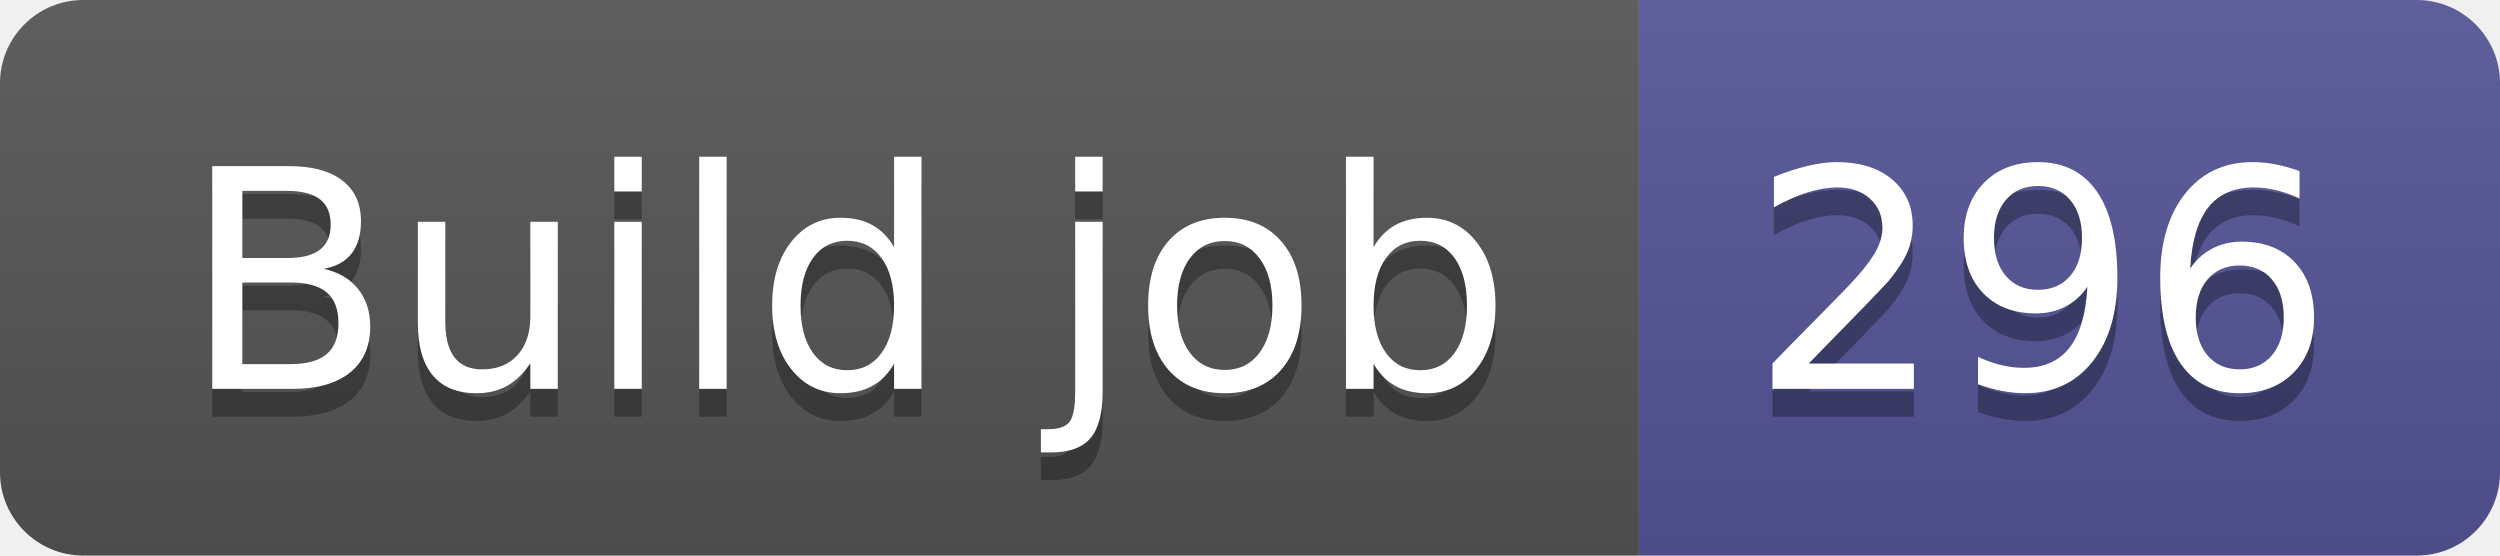
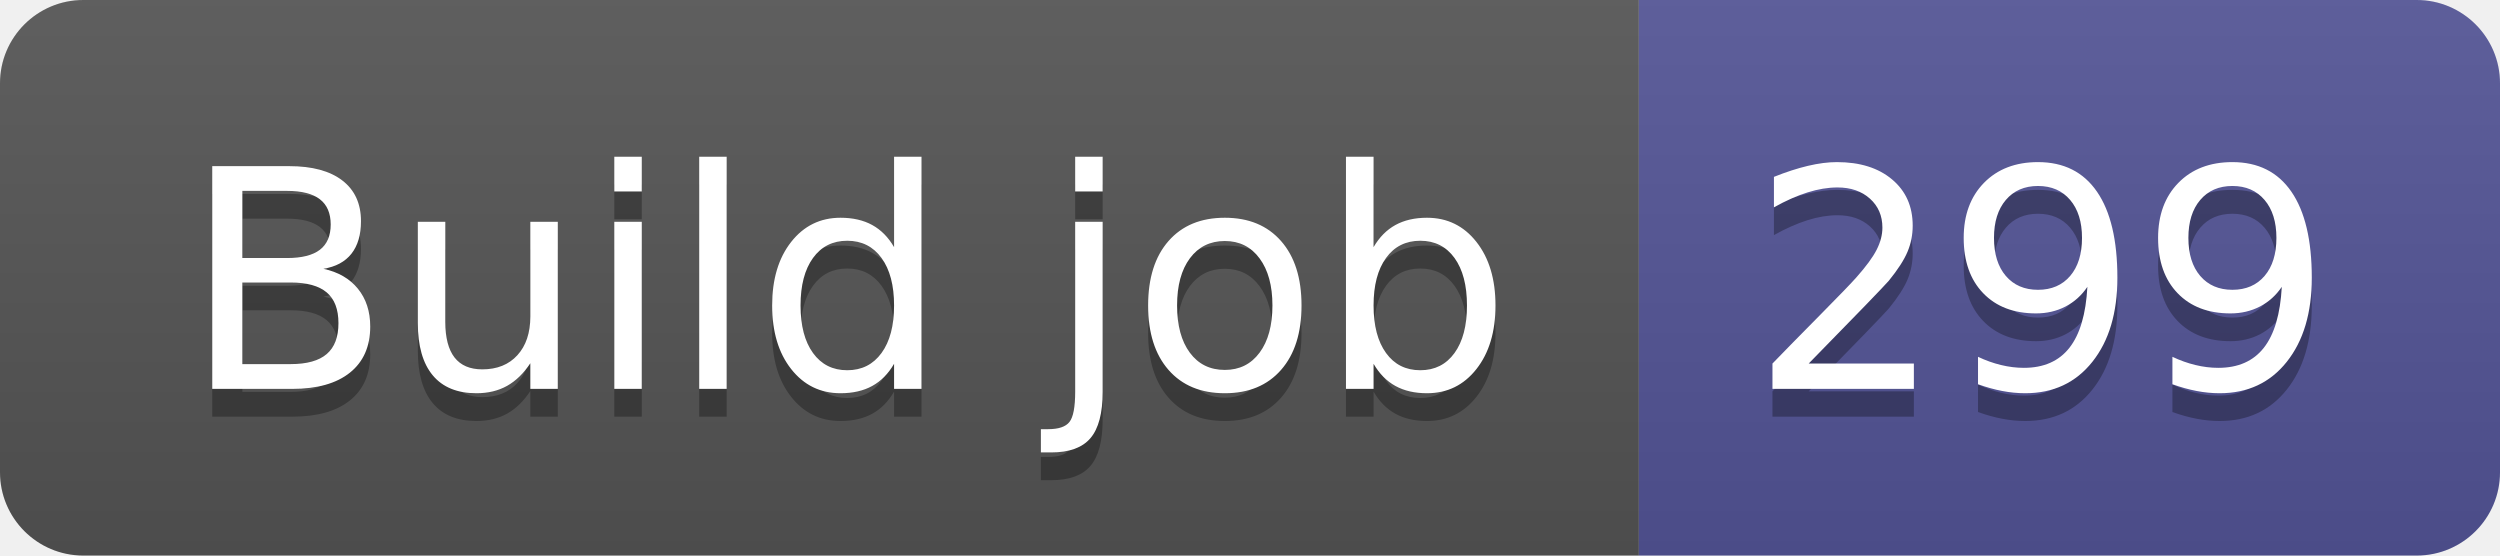
- <svg xmlns="http://www.w3.org/2000/svg" width="90" height="20" role="img" aria-label="Build job: 296">
+ <svg xmlns="http://www.w3.org/2000/svg" width="90" height="20" role="img" aria-label="Build job: 299">
  <linearGradient id="s" x2="0" y2="100%">
    <stop offset="0" stop-color="#bbb" stop-opacity=".1" />
    <stop offset="1" stop-opacity=".1" />
  </linearGradient>
  <clipPath id="r">
    <rect width="90" height="20" rx="3" fill="#fff" />
  </clipPath>
  <g clip-path="url(#r)">
    <rect width="59" height="20" fill="#555" />
    <rect x="59" width="31" height="20" fill="#535597" />
    <rect width="90" height="20" fill="url(#s)" />
  </g>
  <g fill="#fff" text-anchor="middle" font-family="Verdana,Geneva,DejaVu Sans,sans-serif" text-rendering="geometricPrecision" font-size="110">
    <text aria-hidden="true" x="305" y="150" fill="#010101" fill-opacity=".3" transform="scale(.1)" textLength="490">Build job</text>
    <text x="305" y="140" transform="scale(.1)" fill="#fff" textLength="490">Build job</text>
-     <text aria-hidden="true" x="735" y="150" fill="#010101" fill-opacity=".3" transform="scale(.1)" textLength="210">296</text>
-     <text x="735" y="140" transform="scale(.1)" fill="#fff" textLength="210">296</text>
+     <text aria-hidden="true" x="735" y="150" fill="#010101" fill-opacity=".3" transform="scale(.1)" textLength="210">299</text>
+     <text x="735" y="140" transform="scale(.1)" fill="#fff" textLength="210">299</text>
  </g>
</svg>
